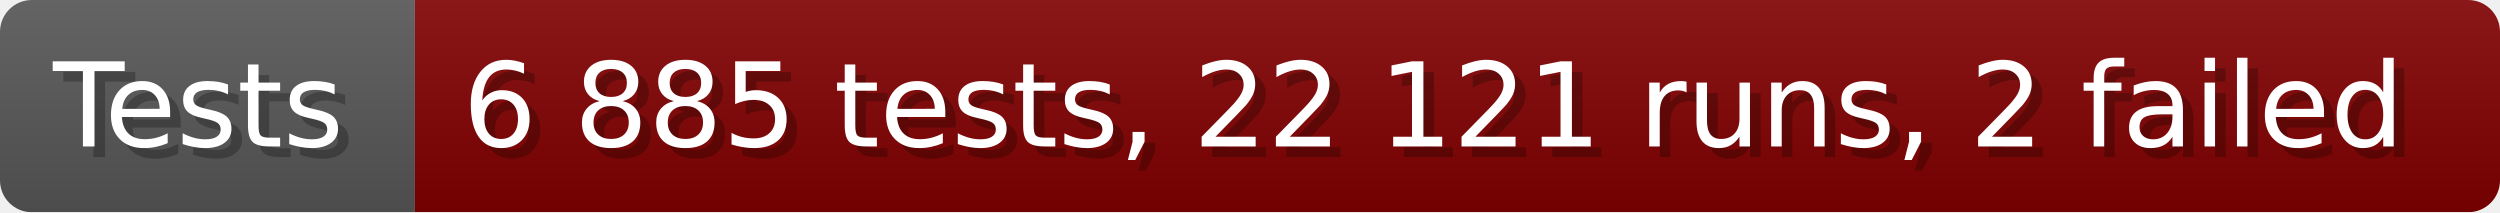
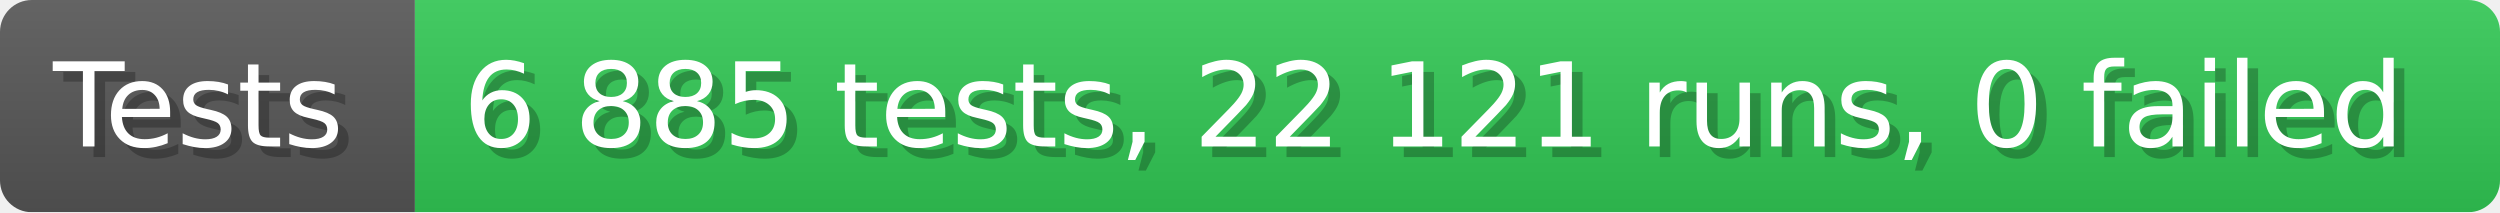
- <svg xmlns="http://www.w3.org/2000/svg" width="235.6" height="20" viewBox="0 0 2356 200" role="img" aria-label="Tests: 6 885 tests, 22 121 runs, 2 failed">
+ <svg xmlns="http://www.w3.org/2000/svg" width="235.6" height="20" viewBox="0 0 2356 200" role="img" aria-label="Tests: 6 885 tests, 22 121 runs, 0 failed">
  <linearGradient id="a" x2="0" y2="100%">
    <stop offset="0" stop-opacity=".1" stop-color="#EEE" />
    <stop offset="1" stop-opacity=".1" />
  </linearGradient>
  <mask id="m">
    <rect width="2356" height="200" rx="30" fill="#FFF" />
  </mask>
  <g mask="url(#m)">
    <rect width="391" height="200" fill="#555" />
-     <rect width="1965" height="200" fill="#800000" x="391" />
+     <rect width="1965" height="200" fill="#31c653" x="391" />
    <rect width="2356" height="200" fill="url(#a)" />
  </g>
  <g aria-hidden="true" fill="#fff" text-anchor="start" font-family="Verdana,DejaVu Sans,sans-serif" font-size="110">
    <text x="60" y="148" textLength="291" fill="#000" opacity="0.25">Tests</text>
    <text x="50" y="138" textLength="291">Tests</text>
-     <text x="446" y="148" textLength="1865" fill="#000" opacity="0.25">6 885 tests, 22 121 runs, 2 failed</text>
-     <text x="436" y="138" textLength="1865">6 885 tests, 22 121 runs, 2 failed</text>
+     <text x="446" y="148" textLength="1865" fill="#000" opacity="0.25">6 885 tests, 22 121 runs, 0 failed</text>
+     <text x="436" y="138" textLength="1865">6 885 tests, 22 121 runs, 0 failed</text>
  </g>
</svg>
